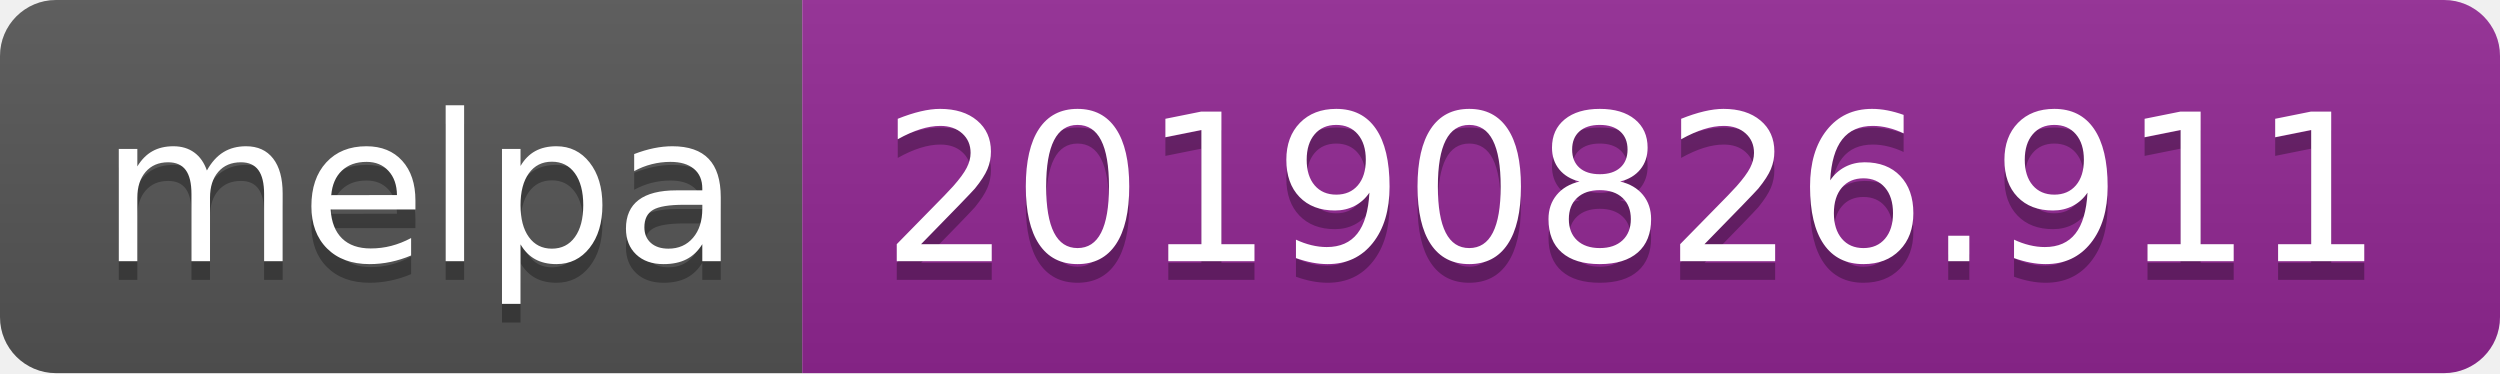
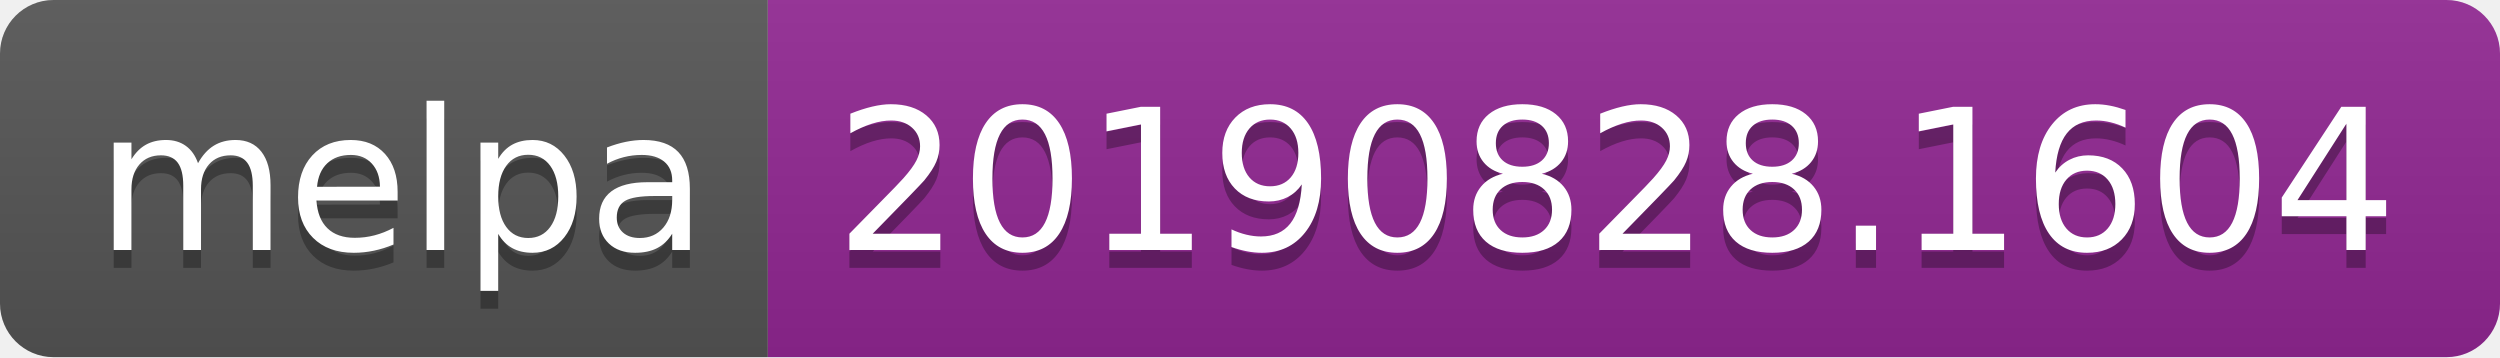
- <svg xmlns="http://www.w3.org/2000/svg" width="134" height="20">
+ <svg xmlns="http://www.w3.org/2000/svg" width="140" height="20">
  <linearGradient id="b" x2="0" y2="100%">
    <stop offset="0" stop-color="#bbb" stop-opacity=".1" />
    <stop offset="1" stop-opacity=".1" />
  </linearGradient>
  <clipPath id="a">
-     <rect width="134" height="20" rx="3" fill="#fff" />
+     <rect width="140" height="20" rx="3" fill="#fff" />
  </clipPath>
  <g clip-path="url(#a)">
    <path fill="#555" d="M0 0h43v20H0z" />
-     <path fill="#922793" d="M43 0h91v20H43z" />
-     <path fill="url(#b)" d="M0 0h134v20H0z" />
+     <path fill="#922793" d="M43 0h97v20H43z" />
+     <path fill="url(#b)" d="M0 0h140v20H0z" />
  </g>
  <g fill="#fff" text-anchor="middle" font-family="DejaVu Sans,Verdana,Geneva,sans-serif" font-size="110">
    <text x="225" y="150" fill="#010101" fill-opacity=".3" transform="scale(.1)" textLength="330">melpa</text>
    <text x="225" y="140" transform="scale(.1)" textLength="330">melpa</text>
-     <text x="875" y="150" fill="#010101" fill-opacity=".3" transform="scale(.1)" textLength="810">20190826.911</text>
-     <text x="875" y="140" transform="scale(.1)" textLength="810">20190826.911</text>
+     <text x="905" y="150" fill="#010101" fill-opacity=".3" transform="scale(.1)" textLength="870">20190828.1604</text>
+     <text x="905" y="140" transform="scale(.1)" textLength="870">20190828.1604</text>
  </g>
</svg>
